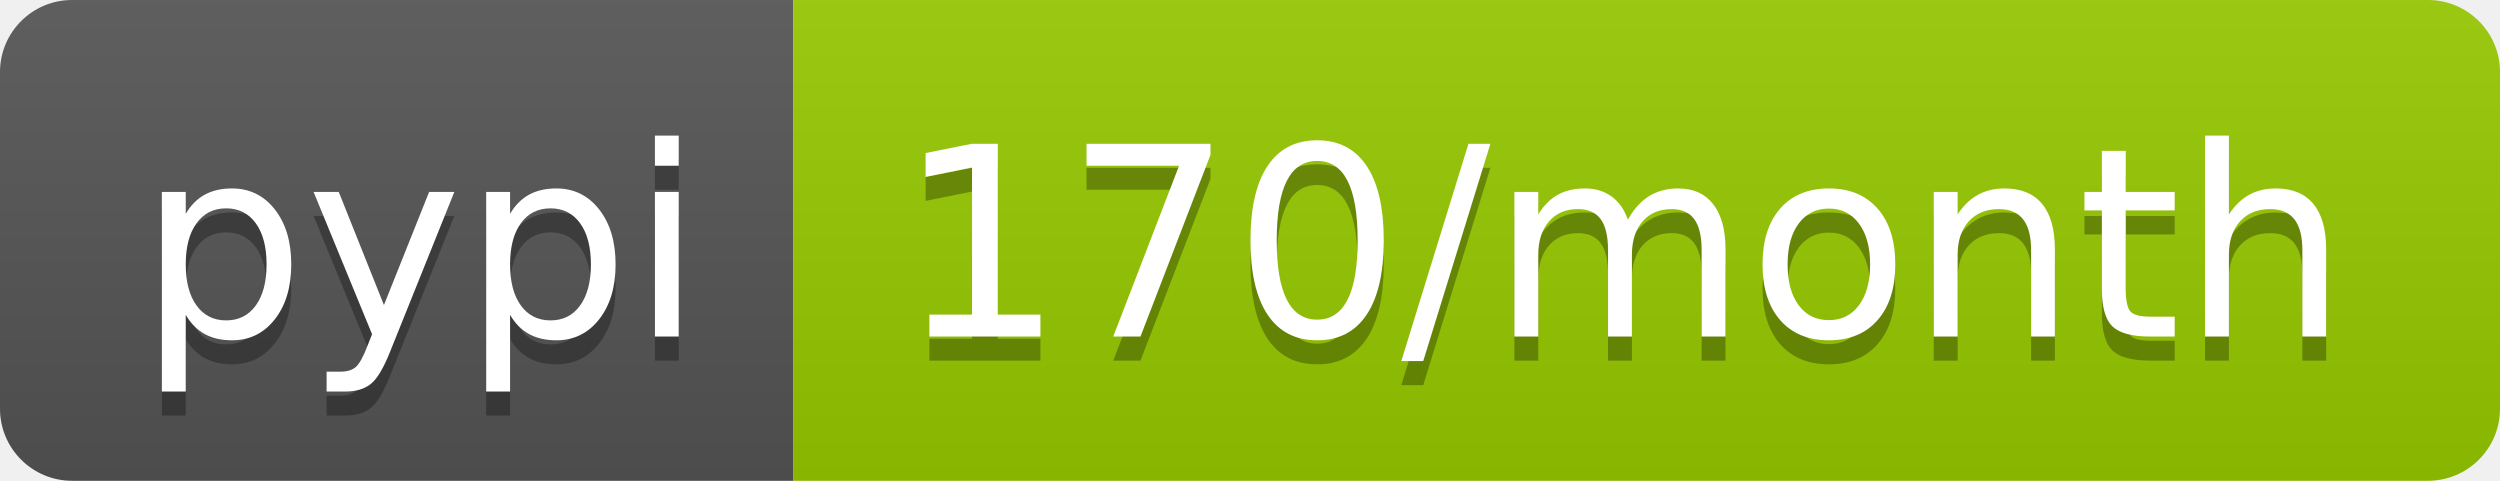
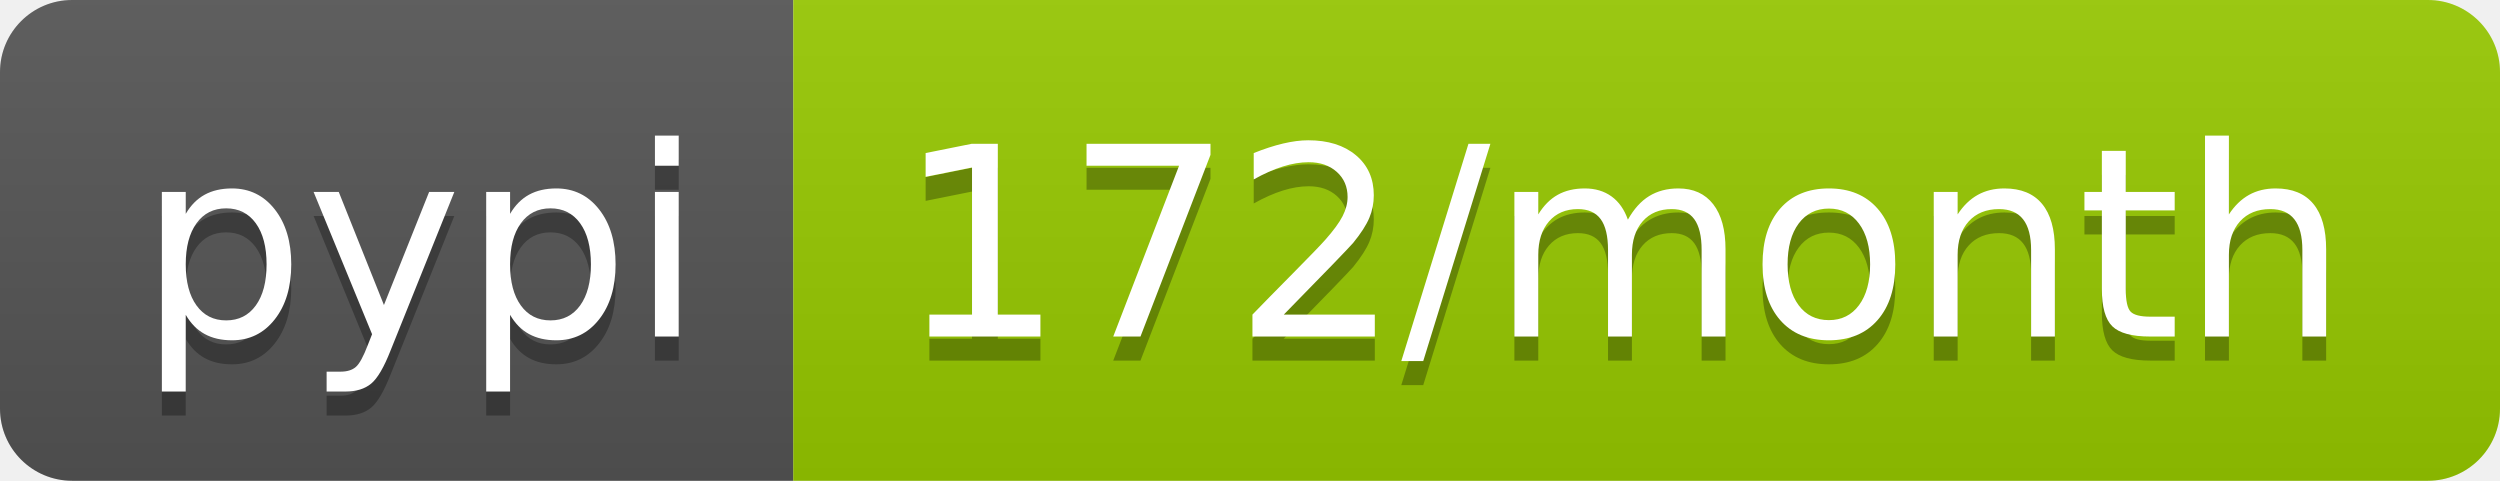
<svg xmlns="http://www.w3.org/2000/svg" width="104" height="20">
  <linearGradient id="b" x2="0" y2="100%">
    <stop offset="0" stop-color="#bbb" stop-opacity=".1" />
    <stop offset="1" stop-opacity=".1" />
  </linearGradient>
  <clipPath id="a">
    <rect width="104" height="20" rx="3" fill="#fff" />
  </clipPath>
  <g clip-path="url(#a)">
    <path fill="#555" d="M0 0h33v20H0z" />
    <path fill="#97ca00" d="M33 0h71v20H33z" />
    <path fill="url(#b)" d="M0 0h104v20H0z" />
  </g>
  <g fill="#fff" text-anchor="middle" font-family="DejaVu Sans,Verdana,Geneva,sans-serif" font-size="110">
    <text x="175" y="150" fill="#010101" fill-opacity=".3" transform="scale(.1)" textLength="230">pypi</text>
    <text x="175" y="140" transform="scale(.1)" textLength="230">pypi</text>
-     <text x="675" y="150" fill="#010101" fill-opacity=".3" transform="scale(.1)" textLength="610">170/month</text>
-     <text x="675" y="140" transform="scale(.1)" textLength="610">170/month</text>
+     <text x="675" y="150" fill="#010101" fill-opacity=".3" transform="scale(.1)" textLength="610">172/month</text>
+     <text x="675" y="140" transform="scale(.1)" textLength="610">172/month</text>
  </g>
</svg>
